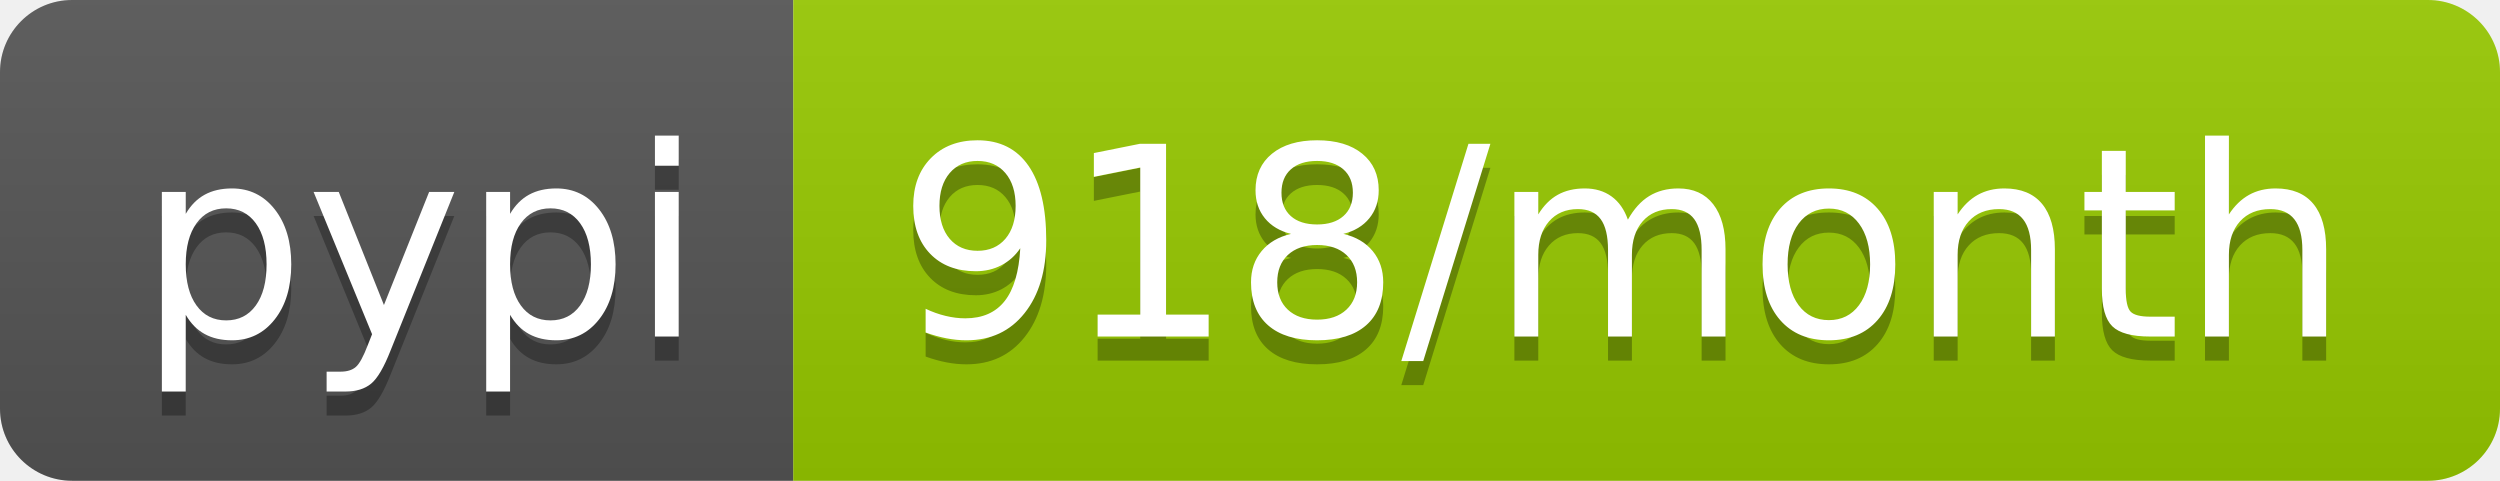
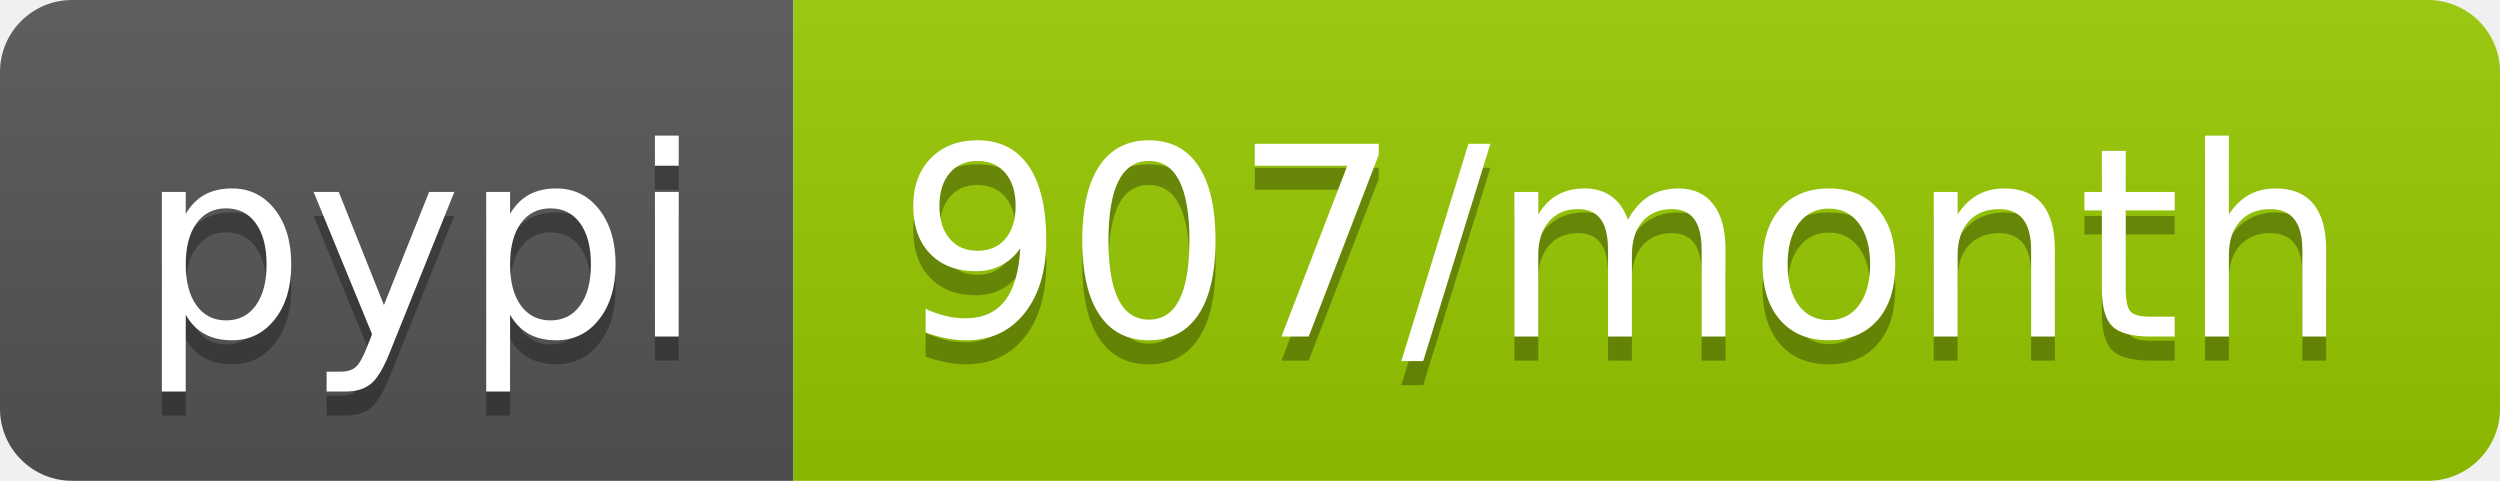
- <svg xmlns="http://www.w3.org/2000/svg" width="104" height="20" role="img" aria-label="pypi: 918/month">
+ <svg xmlns="http://www.w3.org/2000/svg" width="104" height="20" role="img" aria-label="pypi: 907/month">
  <linearGradient id="s" x2="0" y2="100%">
    <stop offset="0" stop-color="#bbb" stop-opacity=".1" />
    <stop offset="1" stop-opacity=".1" />
  </linearGradient>
  <clipPath id="r">
    <rect width="104" height="20" rx="3" fill="#fff" />
  </clipPath>
  <g clip-path="url(#r)">
    <rect width="33" height="20" fill="#555" />
    <rect x="33" width="71" height="20" fill="#97ca00" />
    <rect width="104" height="20" fill="url(#s)" />
  </g>
  <g fill="#fff" text-anchor="middle" font-family="Verdana,Geneva,DejaVu Sans,sans-serif" text-rendering="geometricPrecision" font-size="110">
    <text aria-hidden="true" x="175" y="150" fill="#010101" fill-opacity=".3" transform="scale(.1)" textLength="230">pypi</text>
    <text x="175" y="140" transform="scale(.1)" fill="#fff" textLength="230">pypi</text>
-     <text aria-hidden="true" x="675" y="150" fill="#010101" fill-opacity=".3" transform="scale(.1)" textLength="610">918/month</text>
-     <text x="675" y="140" transform="scale(.1)" fill="#fff" textLength="610">918/month</text>
+     <text aria-hidden="true" x="675" y="150" fill="#010101" fill-opacity=".3" transform="scale(.1)" textLength="610">907/month</text>
+     <text x="675" y="140" transform="scale(.1)" fill="#fff" textLength="610">907/month</text>
  </g>
</svg>
